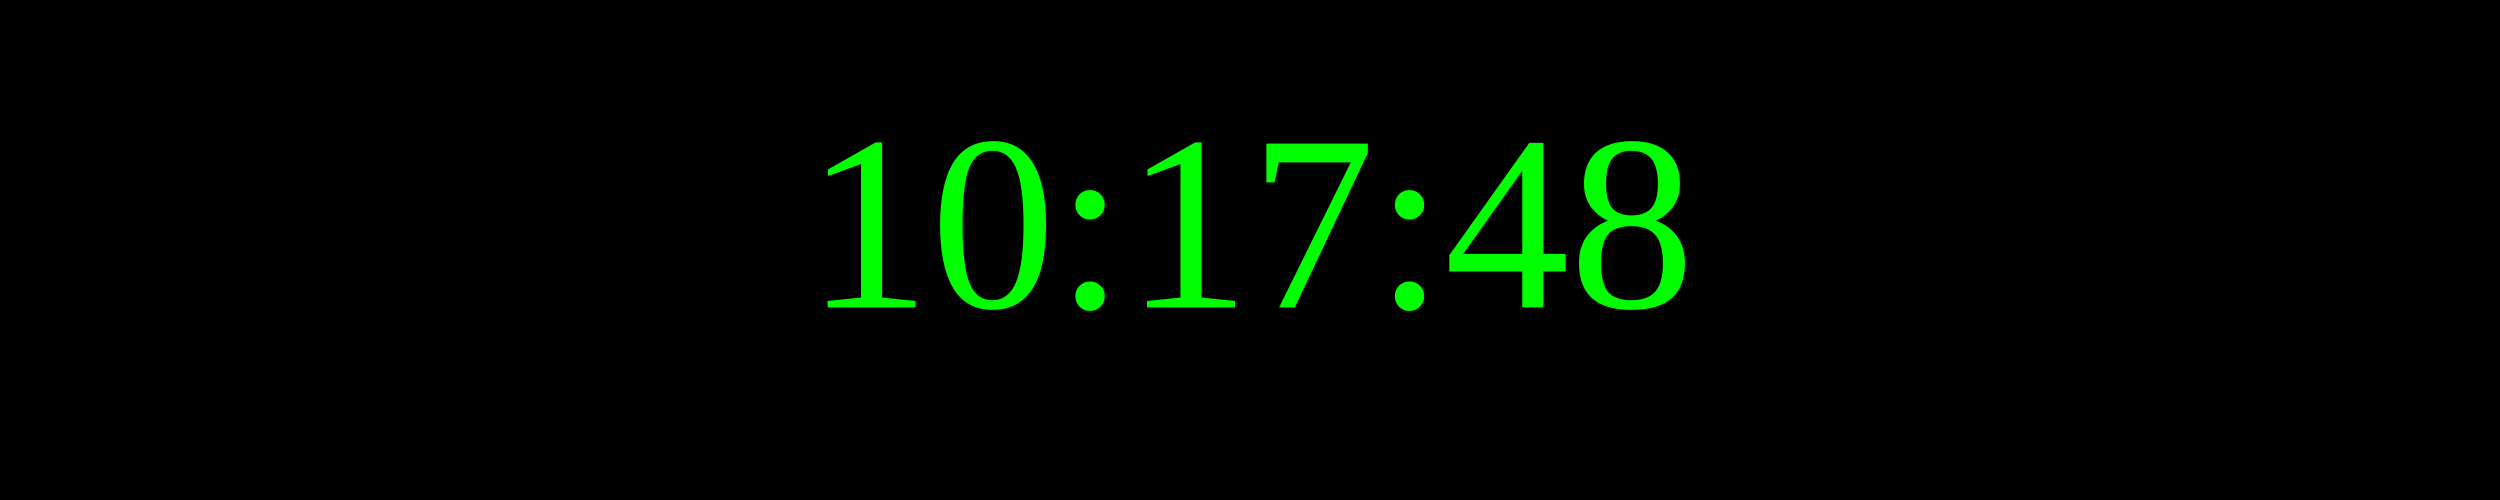
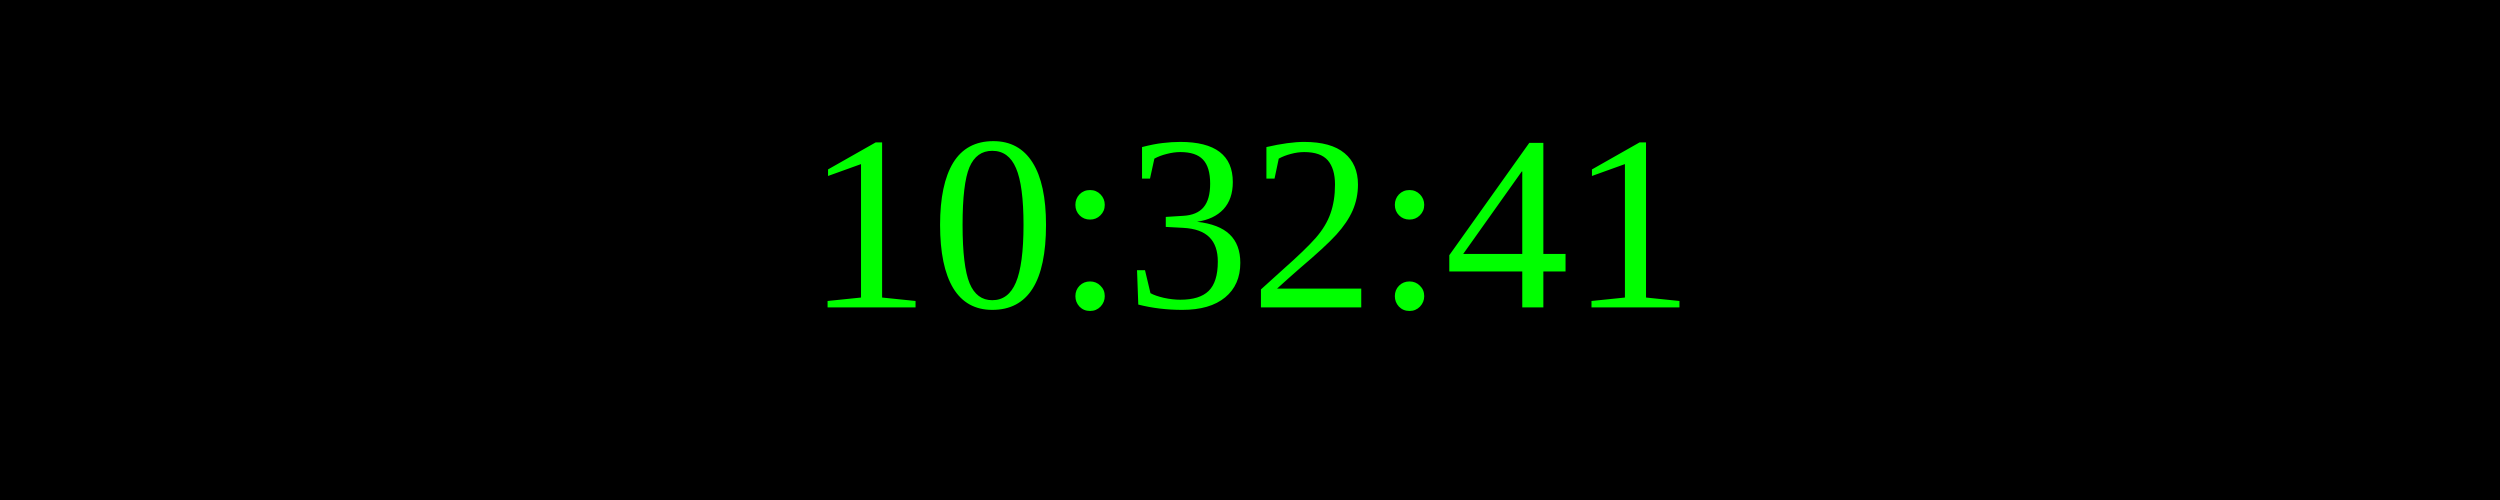
<svg xmlns="http://www.w3.org/2000/svg" width="250" height="50">
  <rect width="100%" height="100%" fill="black" />
  <text x="50%" y="50%" font-size="25" fill="lime" text-anchor="middle" dominant-baseline="middle">
- 10:17:48
+ 10:32:41
</text>
</svg>
